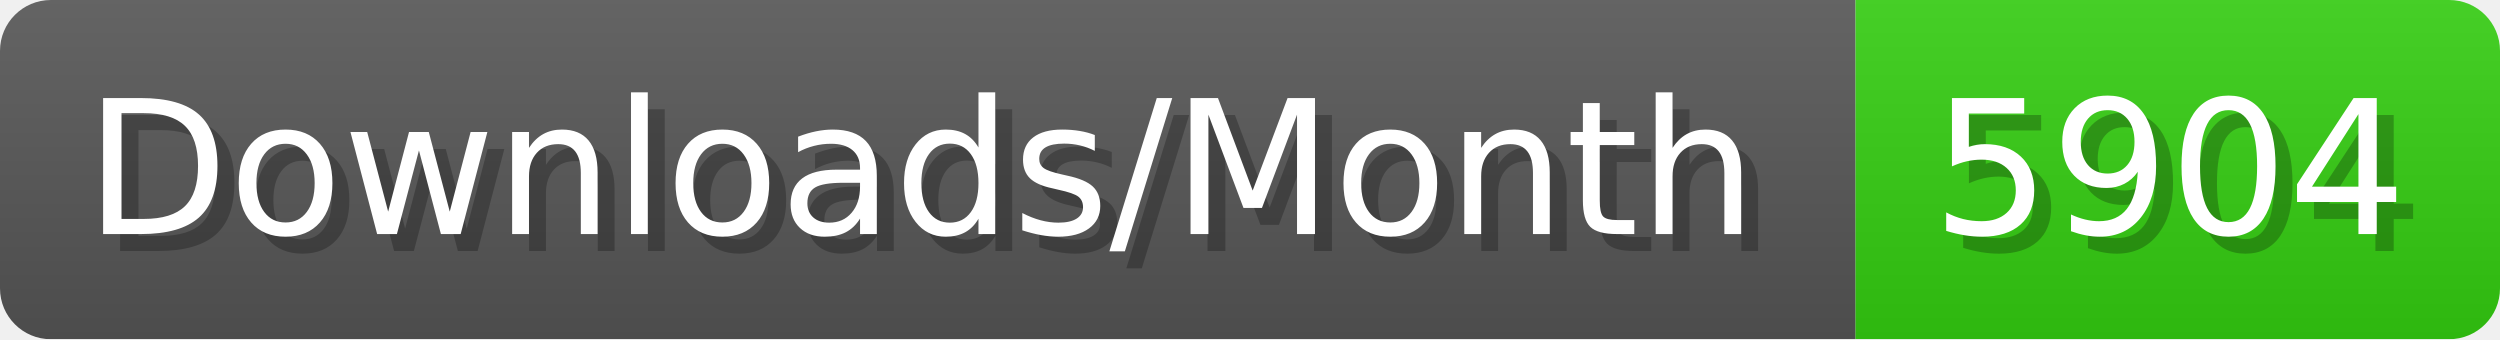
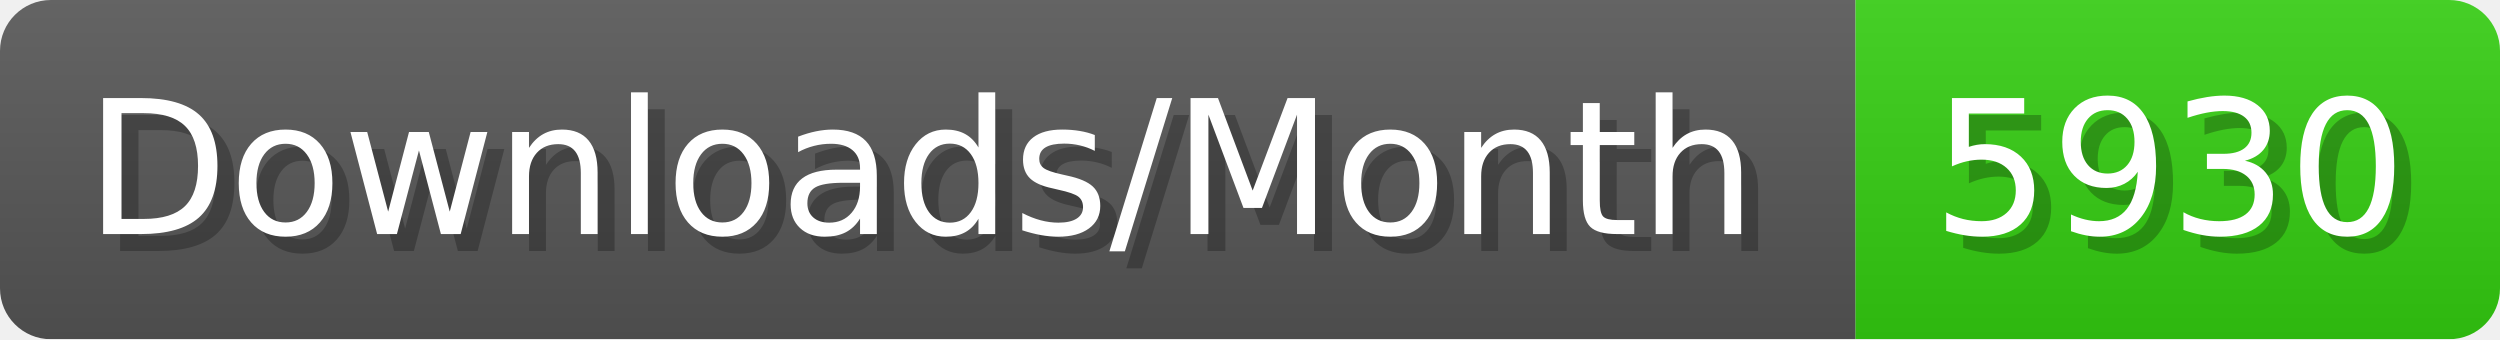
- <svg xmlns="http://www.w3.org/2000/svg" width="147.4" height="20" viewBox="0 0 1474 200" role="img" aria-label="Downloads/Month: 5904">
+ <svg xmlns="http://www.w3.org/2000/svg" width="147.4" height="20" viewBox="0 0 1474 200" role="img" aria-label="Downloads/Month: 5930">
  <linearGradient id="YlXUI" x2="0" y2="100%">
    <stop offset="0" stop-opacity=".1" stop-color="#EEE" />
    <stop offset="1" stop-opacity=".1" />
  </linearGradient>
  <mask id="JHhop">
    <rect width="1474" height="200" rx="30" fill="#FFF" />
  </mask>
  <g mask="url(#JHhop)">
    <rect width="1094" height="200" fill="#555" />
    <rect width="380" height="200" fill="#3C1" x="1094" />
    <rect width="1474" height="200" fill="url(#YlXUI)" />
  </g>
  <g aria-hidden="true" fill="#fff" text-anchor="start" font-family="Verdana,DejaVu Sans,sans-serif" font-size="110">
    <text x="60" y="148" textLength="994" fill="#000" opacity="0.25">Downloads/Month</text>
    <text x="50" y="138" textLength="994">Downloads/Month</text>
-     <text x="1149" y="148" textLength="280" fill="#000" opacity="0.25">5904</text>
-     <text x="1139" y="138" textLength="280">5904</text>
+     <text x="1149" y="148" textLength="280" fill="#000" opacity="0.25">5930</text>
+     <text x="1139" y="138" textLength="280">5930</text>
  </g>
</svg>
